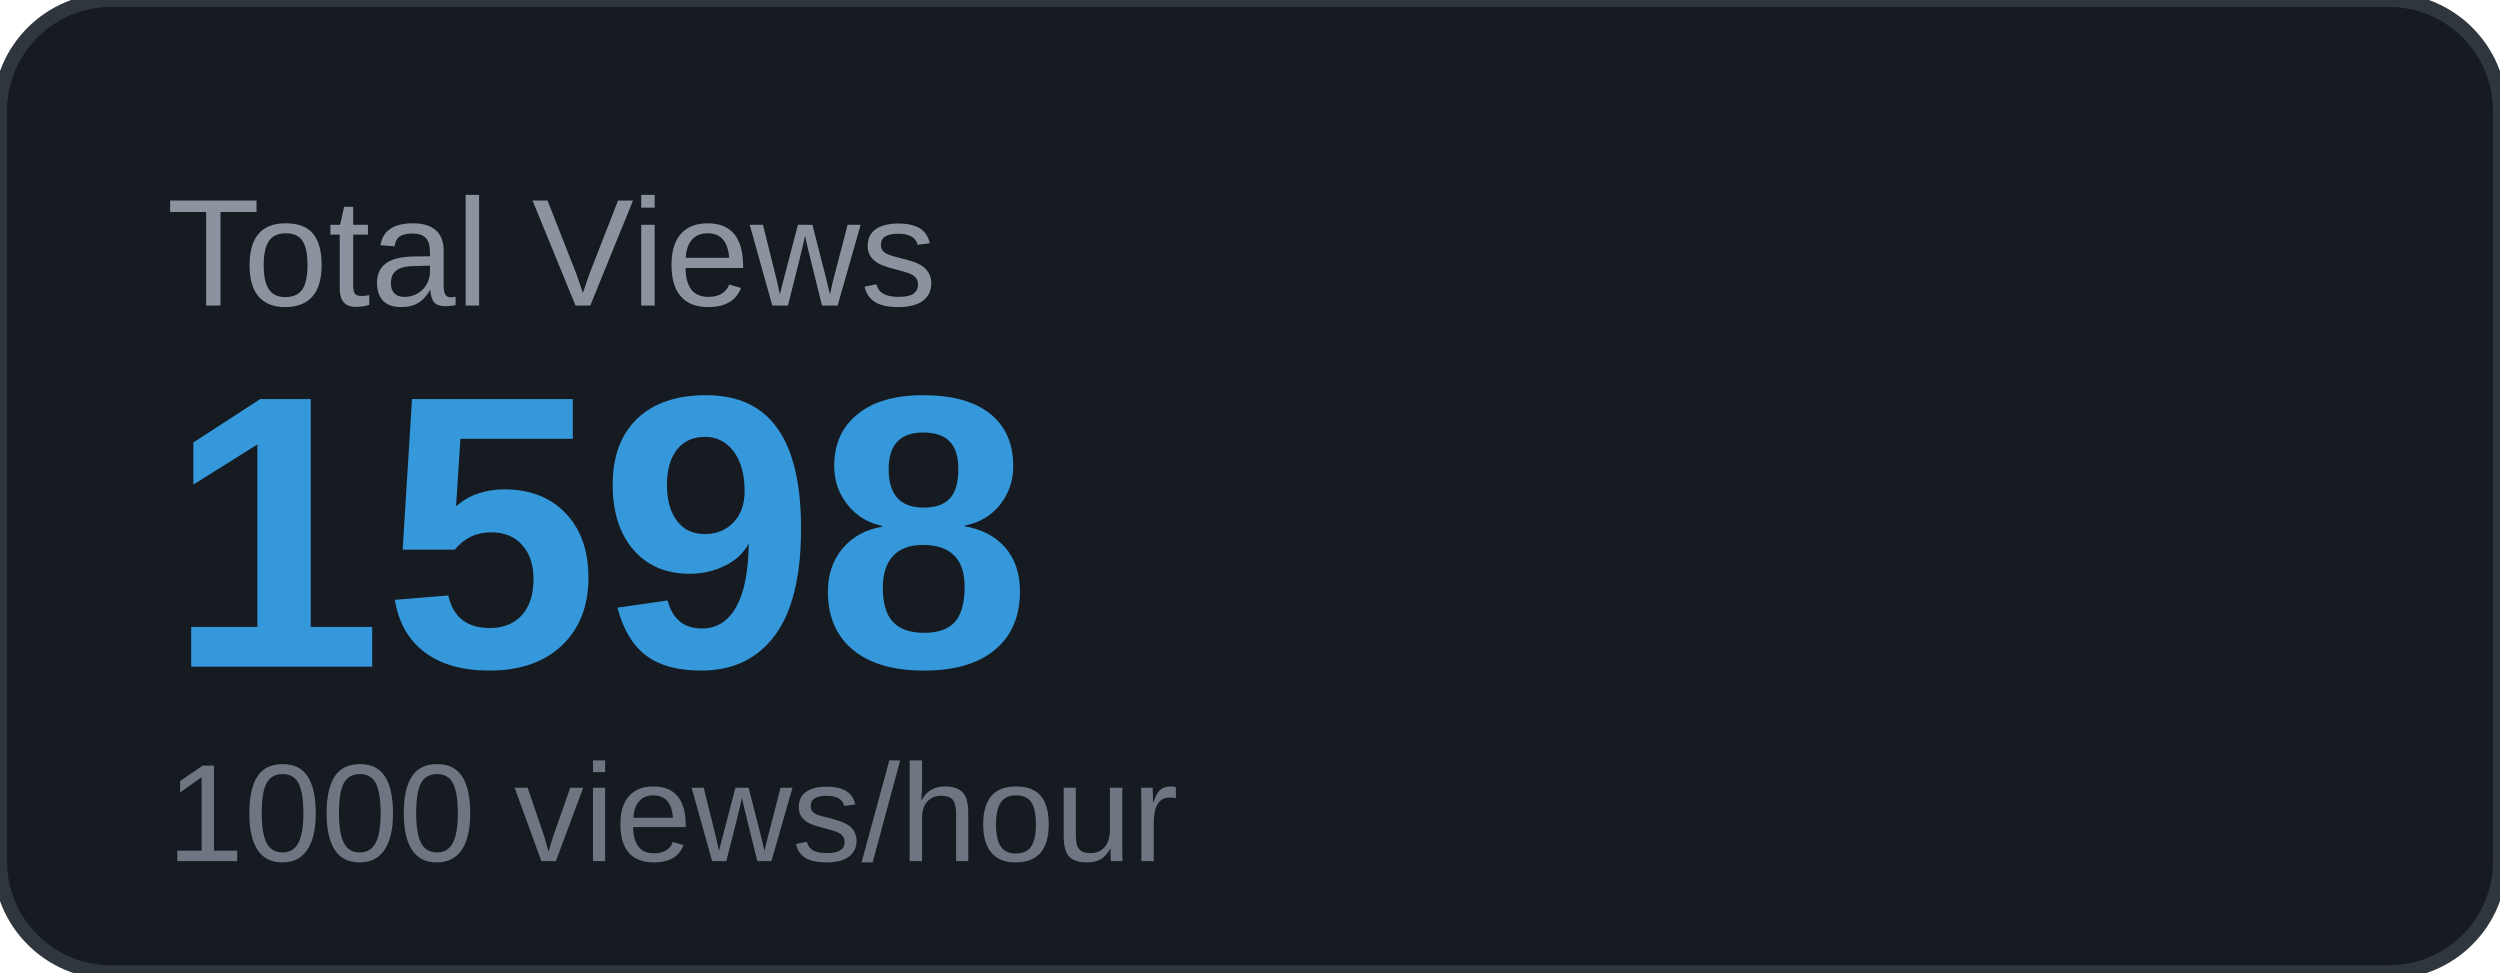
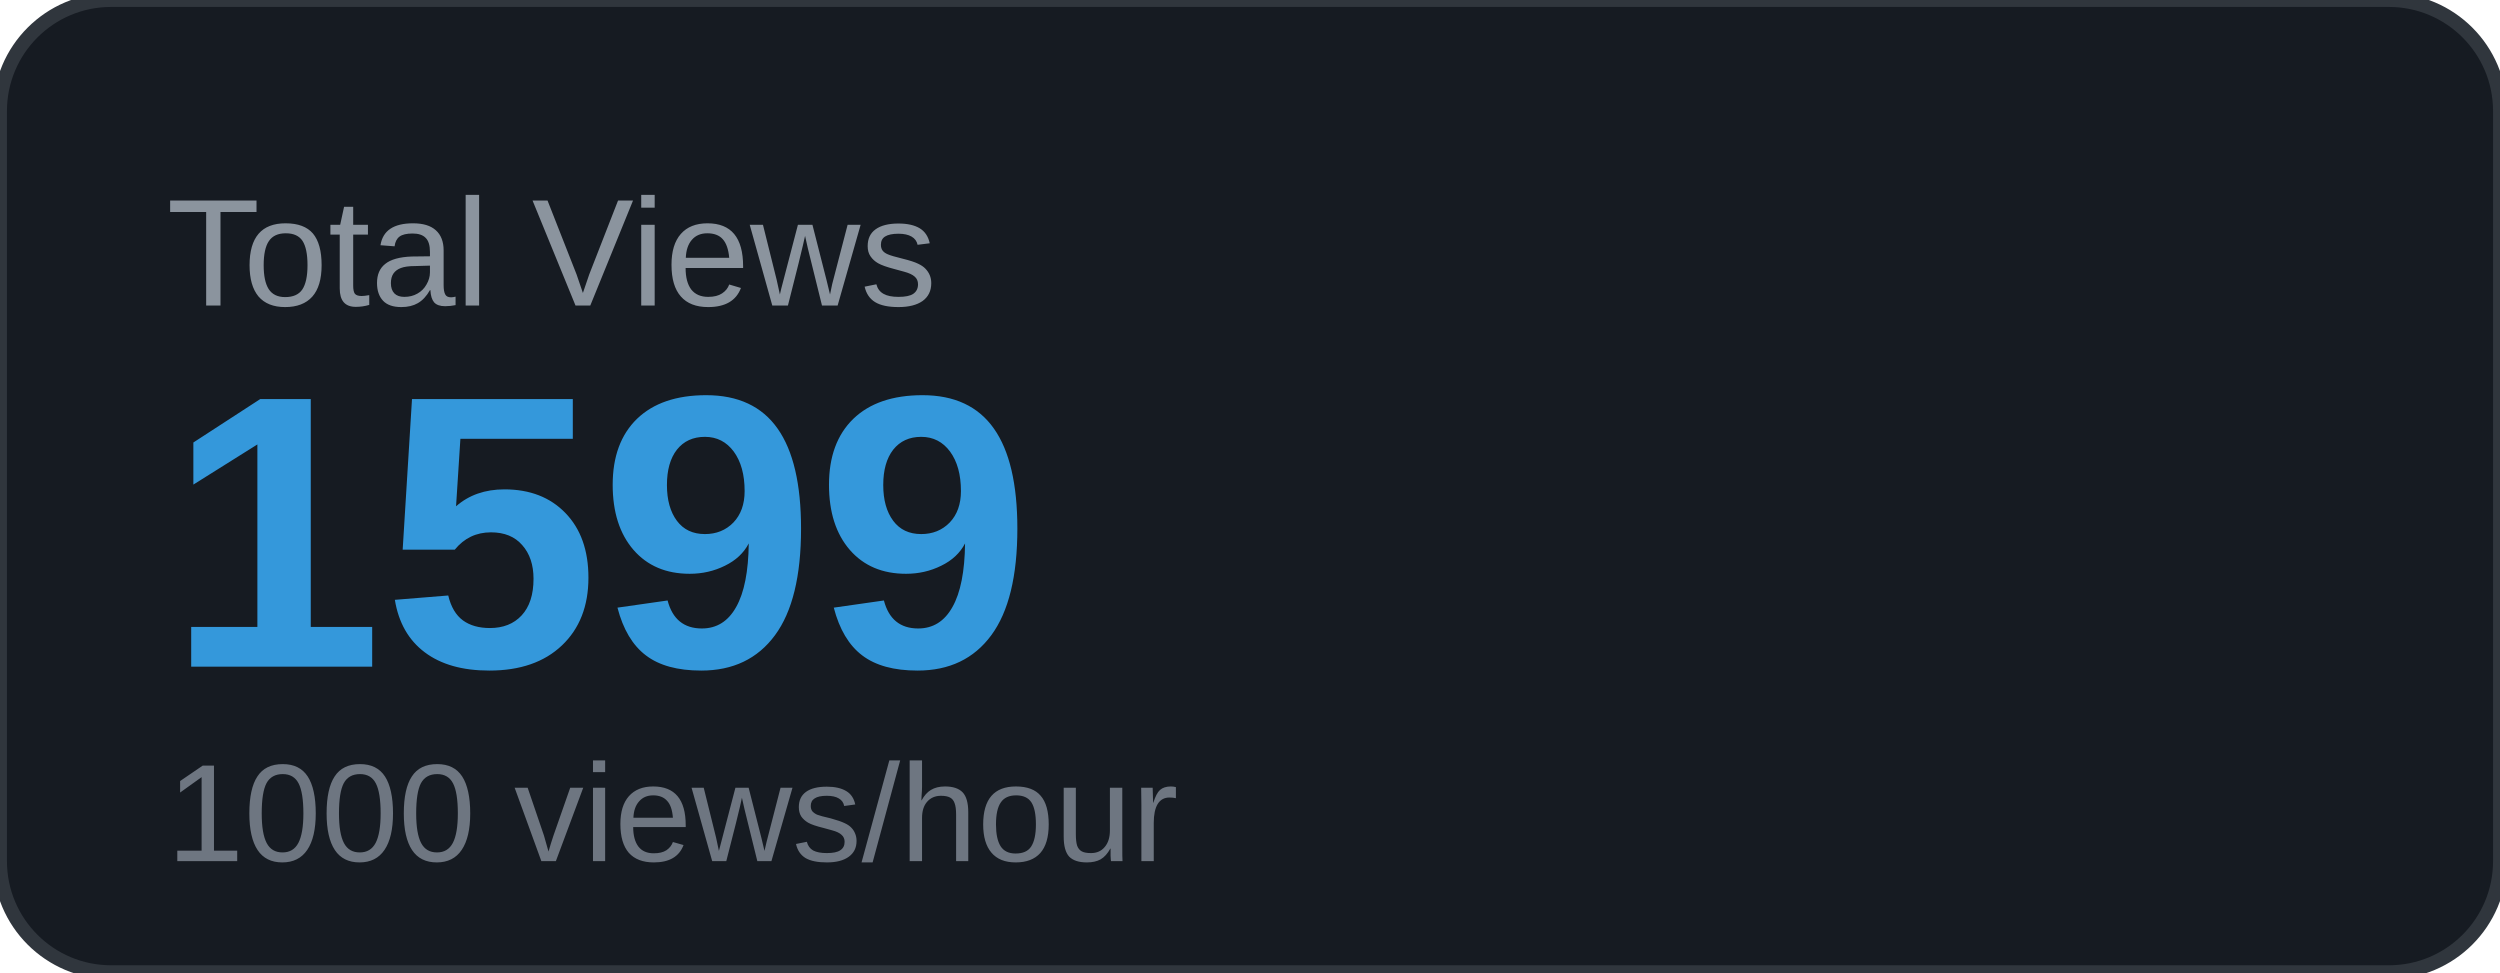
<svg xmlns="http://www.w3.org/2000/svg" width="180" height="70" viewBox="0 0 180 70">
  <rect width="180" height="70" rx="8" fill="#161b22" />
  <rect width="180" height="70" rx="8" fill="none" stroke="#30363d" stroke-width="1" />
  <text x="12" y="22" font-family="Arial, sans-serif" font-size="11" fill="#8b949e" text-transform="uppercase">Total Views</text>
-   <text x="12" y="48" font-family="Arial, sans-serif" font-size="28" font-weight="700" fill="#3498db">1598</text>
+   <text x="12" y="48" font-family="Arial, sans-serif" font-size="28" font-weight="700" fill="#3498db">1599</text>
  <text x="12" y="62" font-family="Arial, sans-serif" font-size="10" fill="#6e7681">1000 views/hour</text>
</svg>
